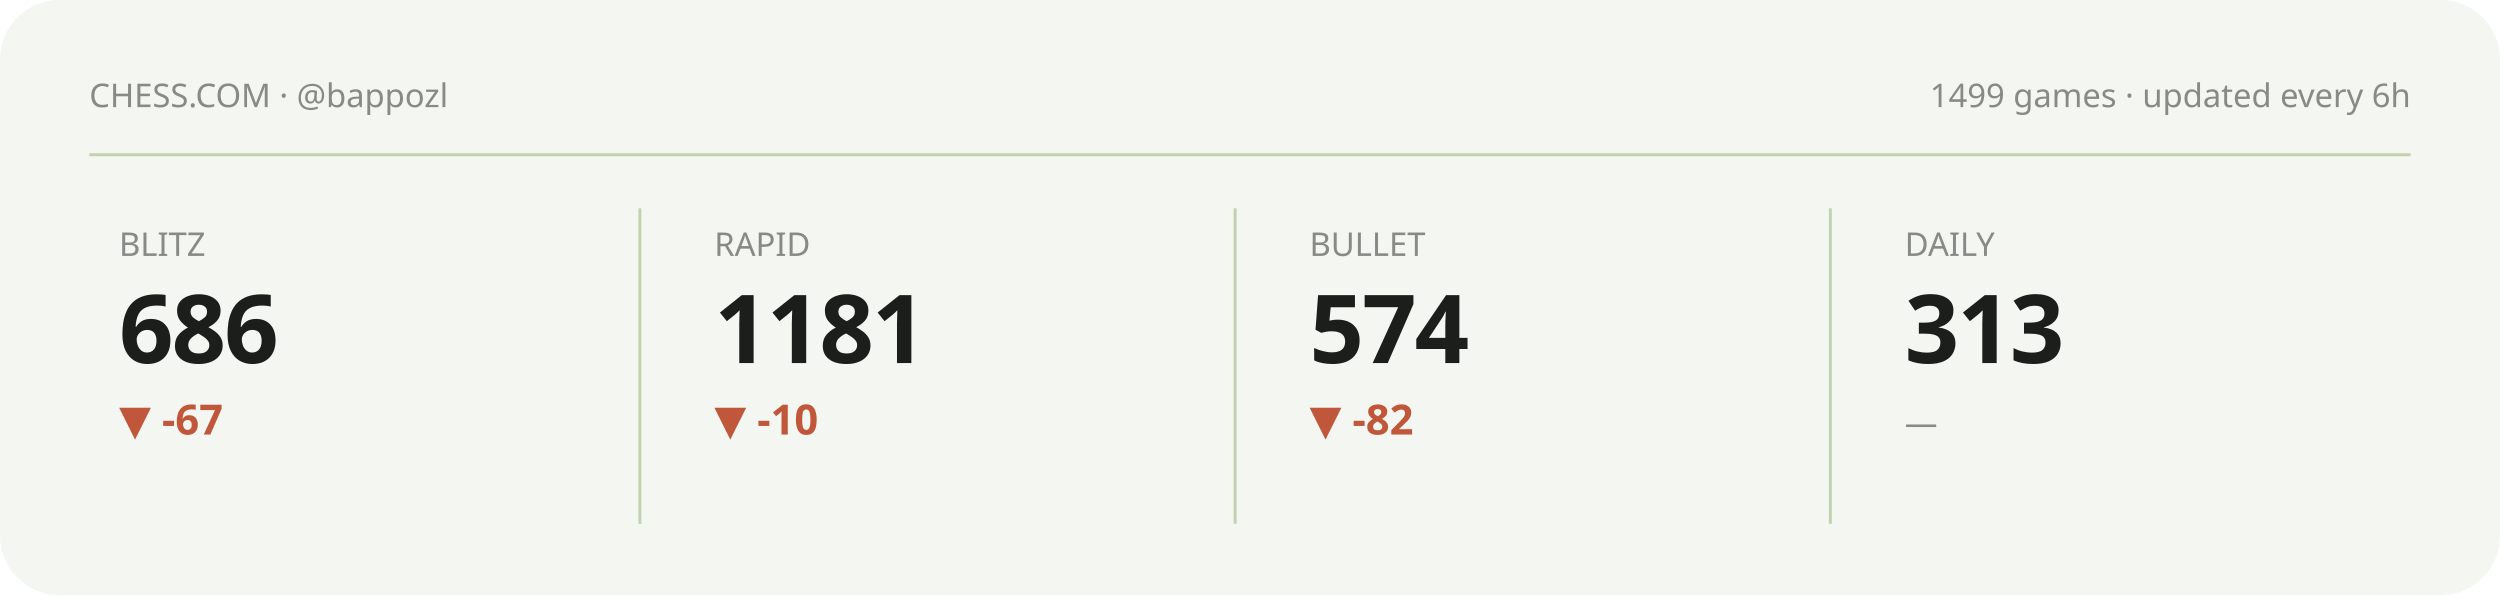
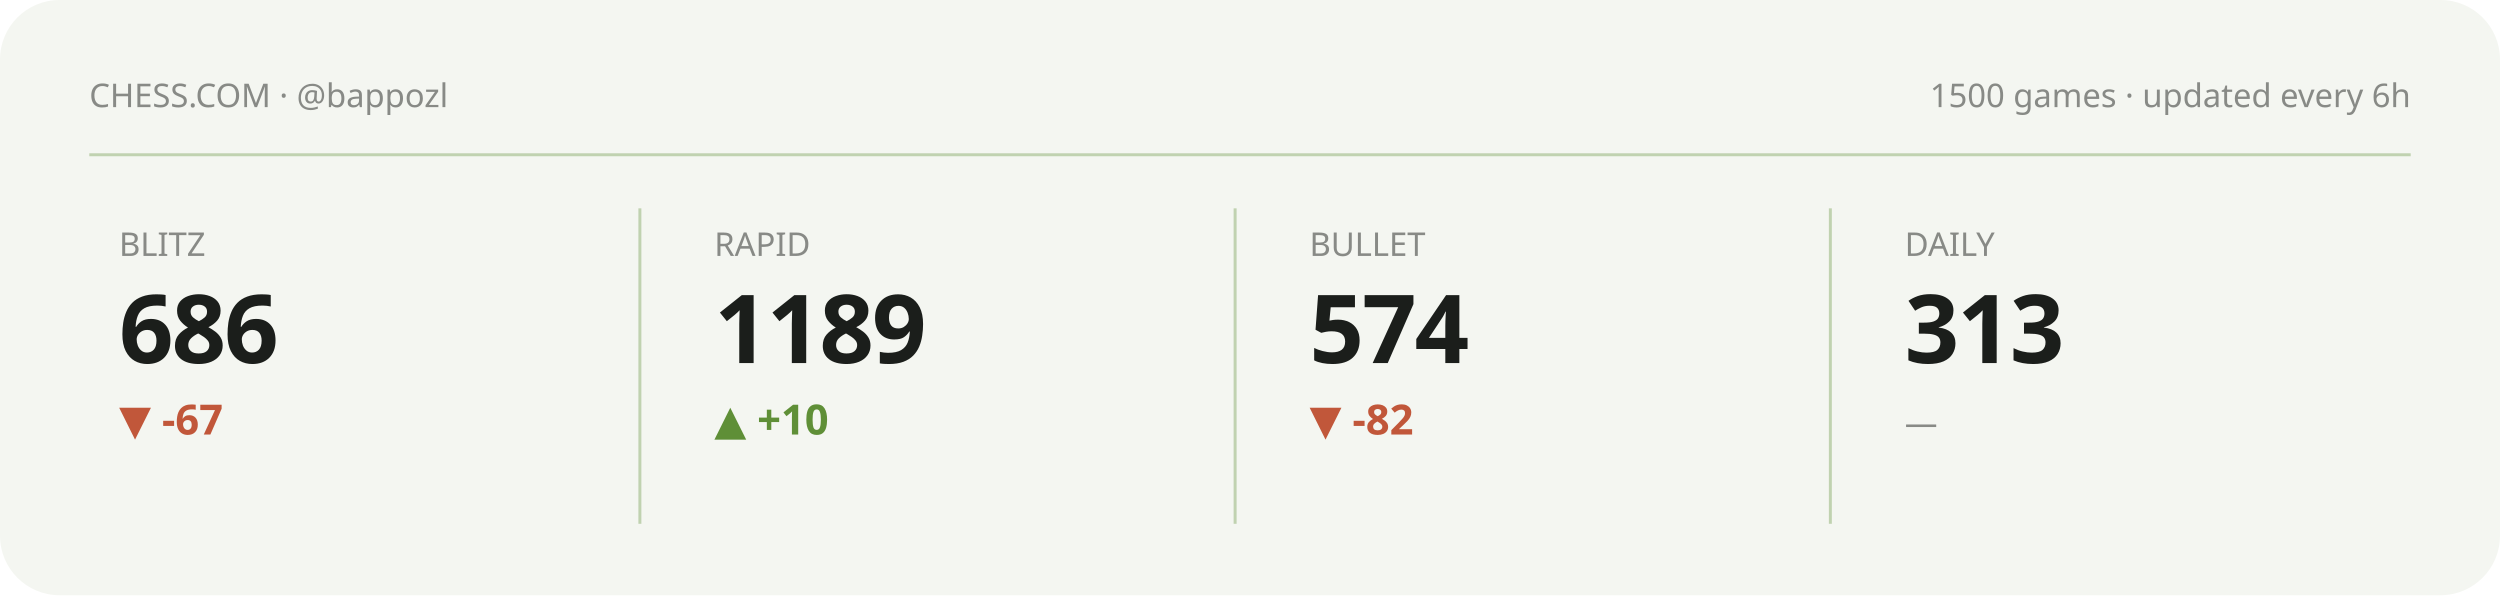
<svg xmlns="http://www.w3.org/2000/svg" viewBox="0 0 840 200" width="840" height="200" role="img" aria-label="Chess.com stats summary">
  <style>text{fill:#1b1e1b}.bg{fill:#f4f6f1}.acc{fill:#5f8f37}.ln{stroke:#5f8f37}.area{fill:#5f8f37;opacity:.12}.peak{stroke:#5f8f37;opacity:.35}.chip{fill:#5f8f37;opacity:.13}.down{fill:#c1573a}svg{font-family:'Space Grotesk',system-ui,sans-serif}.lbl{font-weight:600;font-size:11px;letter-spacing:.16em}.big{font-weight:700;font-size:34px;letter-spacing:-.02em}.mid{font-weight:600;font-size:14px}.mut{font-weight:500;font-size:11px;opacity:.5}.ser{font-family:'Instrument Serif',serif;font-weight:400;letter-spacing:0}.mono{font-family:'JetBrains Mono',monospace}.ln{fill:none;stroke-width:2.5;stroke-linecap:round;stroke-linejoin:round}.thin{stroke-width:1.6}.draw{stroke-dasharray:1200;stroke-dashoffset:1200;animation:draw 2.3s cubic-bezier(.6,.05,.2,1) forwards .25s}.dot{animation:pulse 2s ease-in-out infinite}.glow{animation:glow 3.4s ease-in-out infinite}.float{animation:float 6.5s ease-in-out infinite}.shim{animation:shim 3s ease-in-out infinite}@keyframes draw{to{stroke-dashoffset:0}}@keyframes pulse{0%,100%{r:4.5;opacity:1}50%{r:8;opacity:.45}}@keyframes glow{0%,100%{opacity:.14}50%{opacity:.34}}@keyframes float{0%,100%{transform:translateY(0)}50%{transform:translateY(-7px)}}@keyframes shim{0%,100%{opacity:.5}50%{opacity:1}}</style>
  <rect class="bg" width="840" height="200" rx="20" />
  <text class="mut" x="30" y="36">CHESS.COM · @bappozl</text>
-   <text class="mut" x="810" y="36" text-anchor="end">1499 games · updated every 6h</text>
+   <text class="mut" x="810" y="36" text-anchor="end">1500 games · updated every 6h</text>
  <line class="peak" x1="30" y1="52" x2="810" y2="52" stroke-dasharray="0" />
  <g>
    <text class="mut" x="40" y="86">BLITZ</text>
    <text class="big" x="40" y="122" style="font-size:32px">686</text>
    <text class="down mid" x="40" y="146">▼ -67</text>
    <polyline class="ln thin draw" points="40.0,180.8 59.4,173.9 78.9,167.4 98.3,173.6 117.7,167.4 137.1,161.5 156.6,166.7 176.0,161.2" />
  </g>
  <line class="peak" x1="215" y1="70" x2="215" y2="176" stroke-dasharray="0" />
  <g>
    <text class="mut" x="240" y="86">RAPID</text>
-     <text class="big" x="240" y="122" style="font-size:32px">1181</text>
-     <text class="down mid" x="240" y="146">▼ -10</text>
-     <polyline class="ln thin draw" points="240.0,161.2 259.4,164.6 278.9,168.1 298.3,168.1 317.7,171.6 337.1,174.7 356.6,177.7 376.0,180.8" />
+     <text class="big" x="240" y="122" style="font-size:32px">1189</text>
+     <text class="acc mid" x="240" y="146">▲ +10</text>
+     <polyline class="ln thin draw" points="240.0,161.2 259.4,165.4 278.9,165.4 298.3,169.6 317.7,173.3 337.1,177.1 356.6,180.8 376.0,177.1" />
  </g>
  <line class="peak" x1="415" y1="70" x2="415" y2="176" stroke-dasharray="0" />
  <g>
    <text class="mut" x="440" y="86">BULLET</text>
    <text class="big" x="440" y="122" style="font-size:32px">574</text>
    <text class="down mid" x="440" y="146">▼ -82</text>
    <polyline class="ln thin draw" points="440.0,161.2 459.4,166.7 478.9,171.3 498.3,175.9 517.7,180.8 537.1,175.9 556.6,171.5 576.0,176.2" />
  </g>
  <line class="peak" x1="615" y1="70" x2="615" y2="176" stroke-dasharray="0" />
  <g>
    <text class="mut" x="640" y="86">DAILY</text>
    <text class="big" x="640" y="122" style="font-size:32px">313</text>
    <text class="mut mid" x="640" y="146">—</text>
  </g>
</svg>
